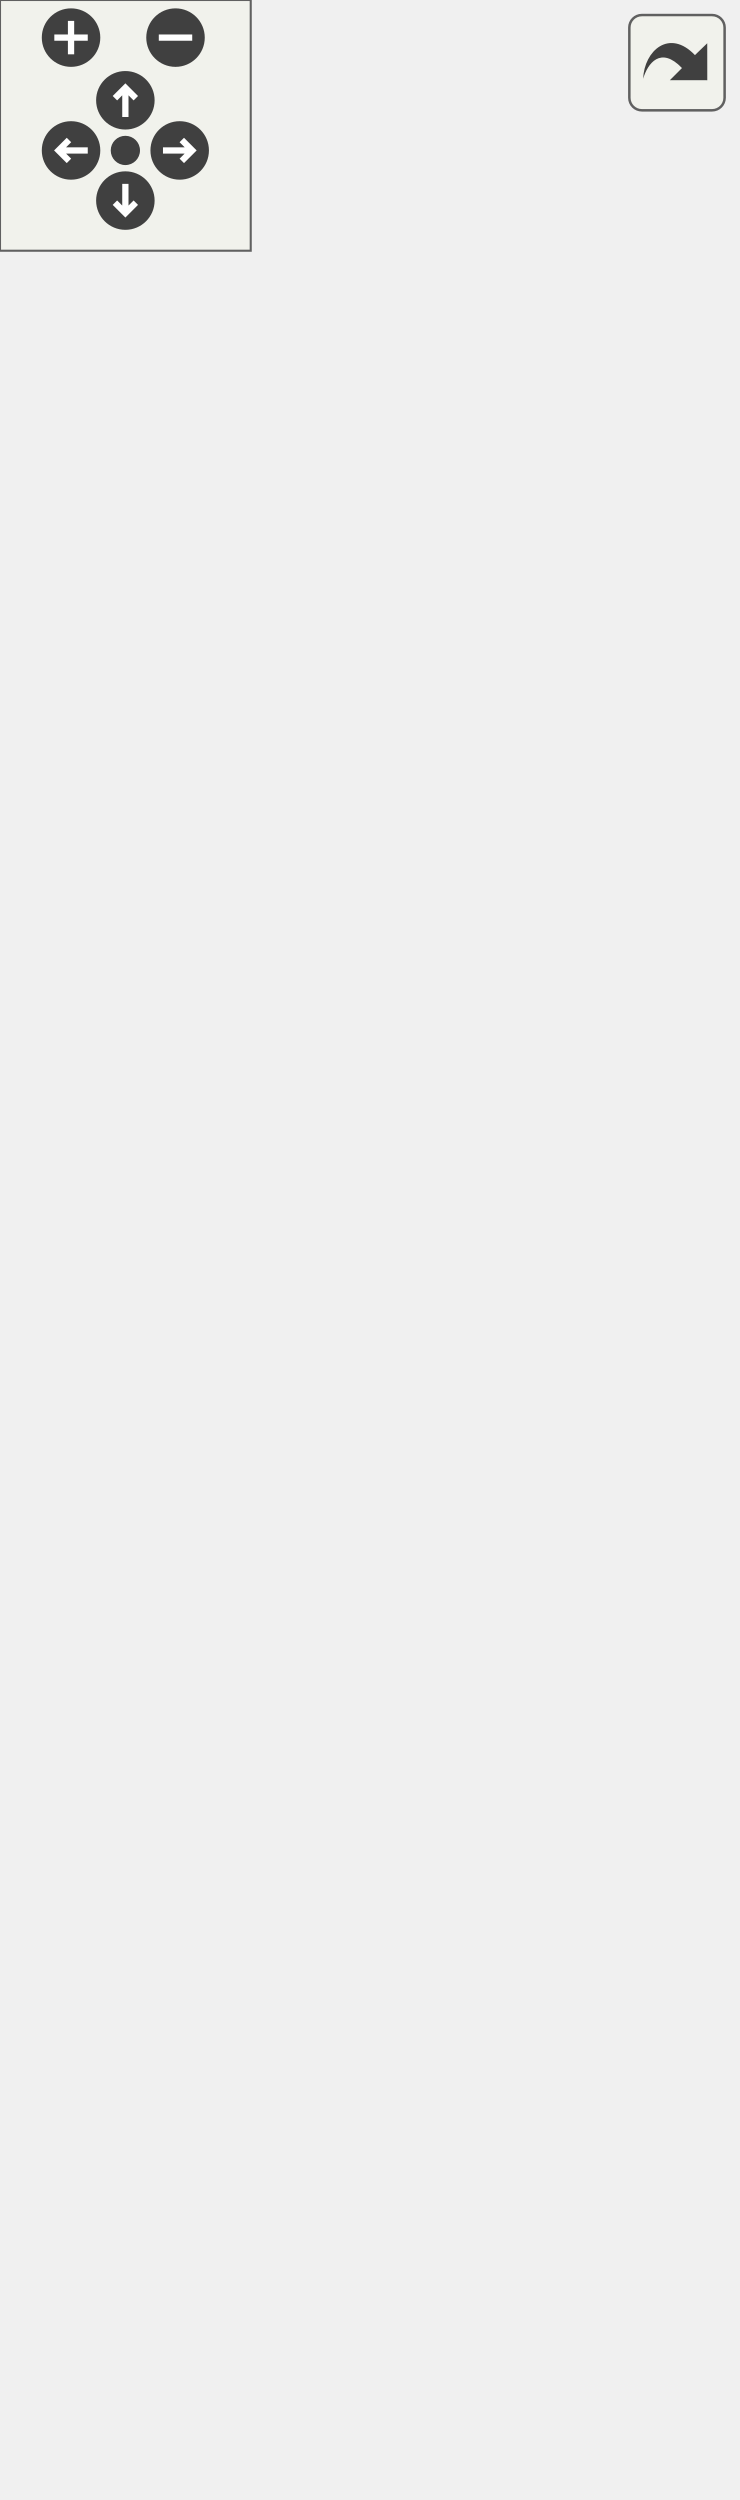
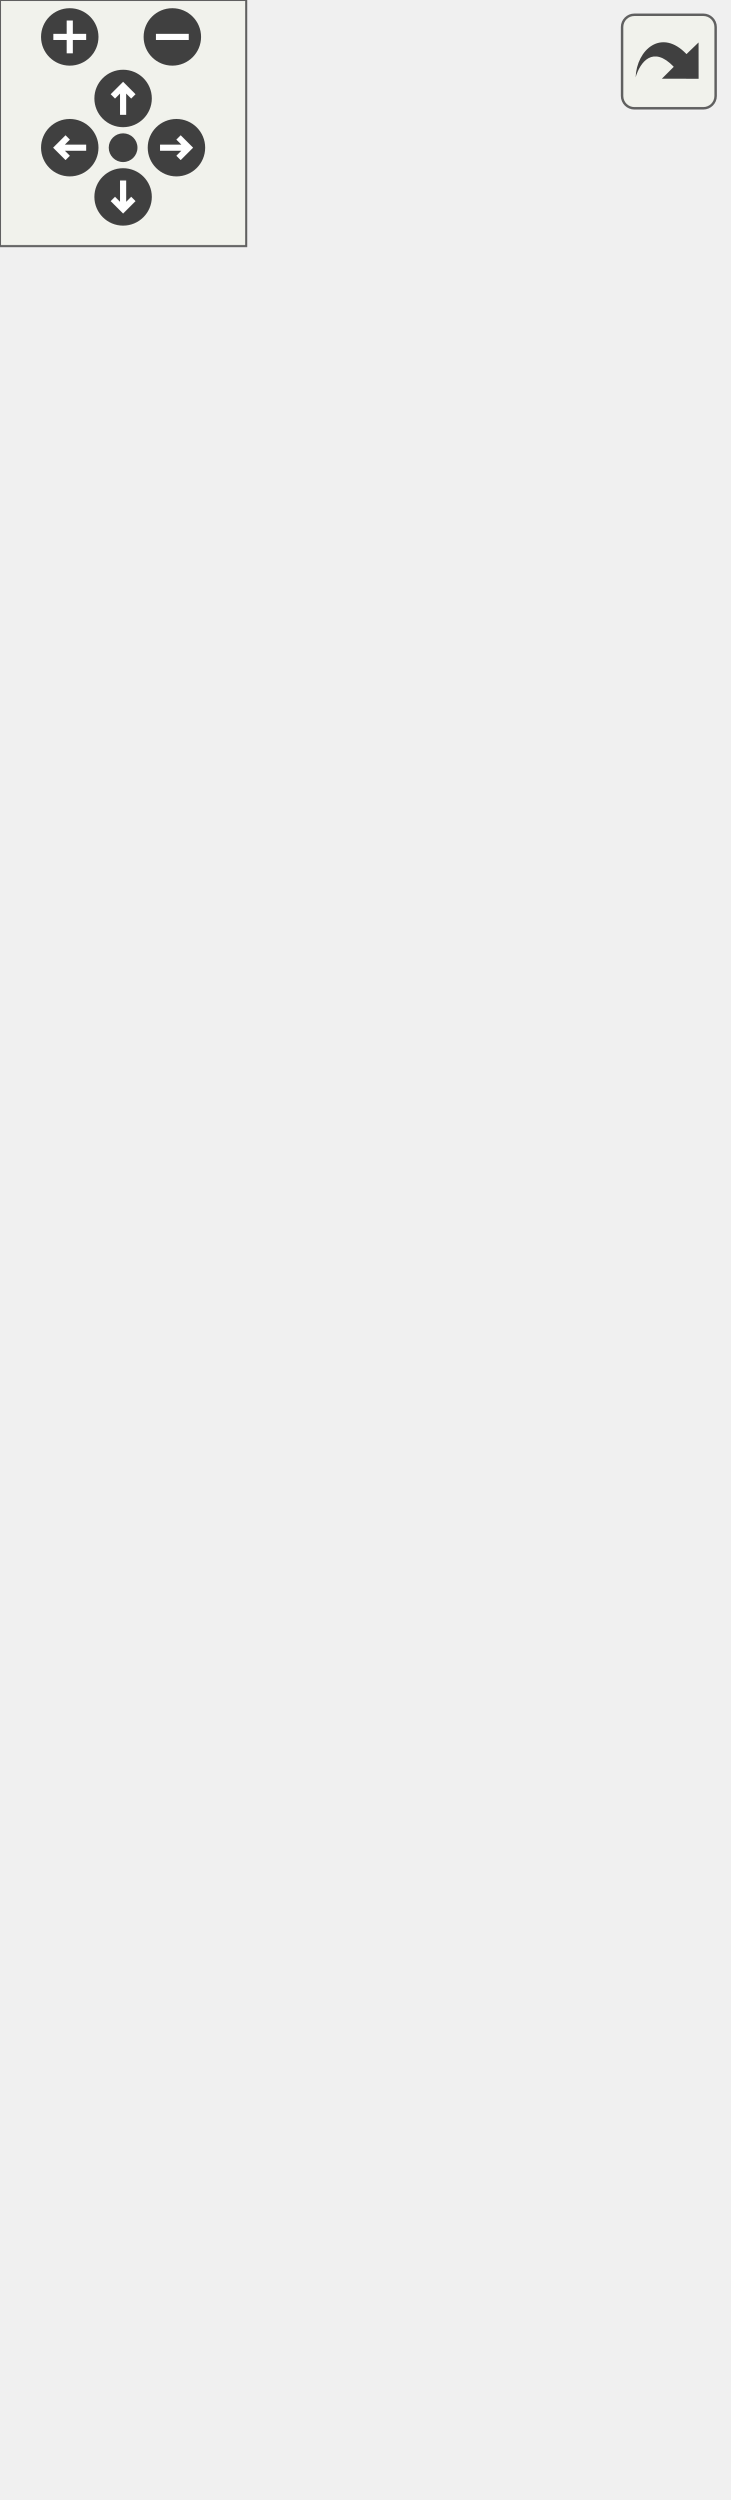
<svg xmlns="http://www.w3.org/2000/svg" xmlns:xlink="http://www.w3.org/1999/xlink" id="main" version="1.1" xml:space="preserve">
  <style type="text/css">
.edge:hover path { stroke: red; }
.edge:hover polygon { stroke: red; fill: red; }
</style>
  <defs>
    <circle id="rim" cx="0" cy="0" r="7" />
    <circle id="rim2" cx="0" cy="0" r="3.5" />
    <g id="zoomPlus">
      <use xlink:href="#rim" fill="#404040">
        <set attributeName="fill" to="#808080" begin="zoomplus.mouseover" end="zoomplus.mouseout" />
      </use>
      <path d="M-4,0h8M0,-4v8" fill="none" stroke="white" stroke-width="1.5" pointer-events="none" />
    </g>
    <g id="zoomMin">
      <use xlink:href="#rim" fill="#404040">
        <set attributeName="fill" to="#808080" begin="zoomminus.mouseover" end="zoomminus.mouseout" />
      </use>
      <path d="M-4,0h8" fill="none" stroke="white" stroke-width="1.5" pointer-events="none" />
    </g>
    <g id="dirArrow">
      <path fill="none" stroke="white" stroke-width="1.5" d="M0,-3.0v7 M-2.5,-0.5L0,-3.0L2.5,-0.5" />
    </g>
    <g id="resetDef">
      <use xlink:href="#rim2" fill="#404040">
        <set attributeName="fill" to="#808080" begin="reset.mouseover" end="reset.mouseout" />
      </use>
    </g>
  </defs>
  <svg id="graph" class="graph">
    <g id="viewport">
      <g id="node1" class="node">
        <g id="a_node1">
          <a xlink:title="The most basic abstract class in the AppConfig project.">
-             <polygon fill="#bfbfbf" stroke="black" points="21,-342.5 21,-443.5 155,-443.5 155,-342.5 21,-342.5" />
-             <text text-anchor="middle" x="88" y="-431.5" font-family="Helvetica,sans-Serif" font-size="10.00">AppConfig.Configuration</text>
-             <polyline fill="none" stroke="black" points="21,-424.5 155,-424.5 " />
-             <text text-anchor="start" x="29" y="-412.5" font-family="Helvetica,sans-Serif" font-size="10.00">+ Default</text>
-             <text text-anchor="start" x="29" y="-401.5" font-family="Helvetica,sans-Serif" font-size="10.00">+ this[string name]</text>
-             <polyline fill="none" stroke="black" points="21,-394.5 155,-394.5 " />
-             <text text-anchor="start" x="29" y="-382.5" font-family="Helvetica,sans-Serif" font-size="10.00">+ Configuration()</text>
-             <text text-anchor="start" x="29" y="-371.5" font-family="Helvetica,sans-Serif" font-size="10.00">+ SetTo()</text>
-             <text text-anchor="start" x="29" y="-360.5" font-family="Helvetica,sans-Serif" font-size="10.00">+ Load()</text>
-             <text text-anchor="start" x="29" y="-349.5" font-family="Helvetica,sans-Serif" font-size="10.00">+ Save()</text>
+             <polygon fill="#bfbfbf" stroke="black" points="21.5,-353.5 21.5,-454.5 155.5,-454.5 155.5,-353.5 21.5,-353.5" />
+             <text text-anchor="middle" x="88.5" y="-442.5" font-family="Helvetica,sans-Serif" font-size="10.00">AppConfig.Configuration</text>
+             <polyline fill="none" stroke="black" points="21.5,-435.5 155.5,-435.5 " />
+             <text text-anchor="start" x="29.5" y="-423.5" font-family="Helvetica,sans-Serif" font-size="10.00">+ Default</text>
+             <text text-anchor="start" x="29.5" y="-412.5" font-family="Helvetica,sans-Serif" font-size="10.00">+ this[string name]</text>
+             <polyline fill="none" stroke="black" points="21.5,-405.5 155.5,-405.5 " />
+             <text text-anchor="start" x="29.5" y="-393.5" font-family="Helvetica,sans-Serif" font-size="10.00">+ Configuration()</text>
+             <text text-anchor="start" x="29.5" y="-382.5" font-family="Helvetica,sans-Serif" font-size="10.00">+ SetTo()</text>
+             <text text-anchor="start" x="29.5" y="-371.5" font-family="Helvetica,sans-Serif" font-size="10.00">+ Load()</text>
+             <text text-anchor="start" x="29.5" y="-360.5" font-family="Helvetica,sans-Serif" font-size="10.00">+ Save()</text>
          </a>
        </g>
      </g>
      <g id="node3" class="node">
        <g id="a_node3">
          <a xlink:href="class_app_config_1_1_configuration_file.html" target="_top" xlink:title="Extends the Configuration class with a built-in file Location, and adds methods that use this filepat...">
-             <polygon fill="none" stroke="black" points="12,-226.5 12,-305.5 164,-305.5 164,-226.5 12,-226.5" />
-             <text text-anchor="middle" x="88" y="-293.5" font-family="Helvetica,sans-Serif" font-size="10.00">AppConfig.ConfigurationFile</text>
-             <polyline fill="none" stroke="black" points="12,-286.5 164,-286.5 " />
-             <text text-anchor="start" x="20" y="-274.5" font-family="Helvetica,sans-Serif" font-size="10.00">+ Location</text>
-             <polyline fill="none" stroke="black" points="12,-267.5 164,-267.5 " />
-             <text text-anchor="start" x="20" y="-255.5" font-family="Helvetica,sans-Serif" font-size="10.00">+ ConfigurationFile()</text>
-             <text text-anchor="start" x="20" y="-244.5" font-family="Helvetica,sans-Serif" font-size="10.00">+ Load()</text>
-             <text text-anchor="start" x="20" y="-233.5" font-family="Helvetica,sans-Serif" font-size="10.00">+ Save()</text>
+             <polygon fill="none" stroke="black" points="12.5,-237.5 12.5,-316.5 164.5,-316.5 164.5,-237.5 12.5,-237.5" />
+             <text text-anchor="middle" x="88.5" y="-304.5" font-family="Helvetica,sans-Serif" font-size="10.00">AppConfig.ConfigurationFile</text>
+             <polyline fill="none" stroke="black" points="12.5,-297.5 164.5,-297.5 " />
+             <text text-anchor="start" x="20.5" y="-285.5" font-family="Helvetica,sans-Serif" font-size="10.00">+ Location</text>
+             <polyline fill="none" stroke="black" points="12.5,-278.5 164.5,-278.5 " />
+             <text text-anchor="start" x="20.5" y="-266.5" font-family="Helvetica,sans-Serif" font-size="10.00">+ ConfigurationFile()</text>
+             <text text-anchor="start" x="20.5" y="-255.5" font-family="Helvetica,sans-Serif" font-size="10.00">+ Load()</text>
+             <text text-anchor="start" x="20.5" y="-244.5" font-family="Helvetica,sans-Serif" font-size="10.00">+ Save()</text>
          </a>
        </g>
      </g>
      <g id="edge2" class="edge">
-         <path fill="none" stroke="midnightblue" d="M88,-332.19C88,-323.22 88,-314.18 88,-305.81" />
-         <polygon fill="none" stroke="midnightblue" points="84.5,-332.24 88,-342.24 91.5,-332.24 84.5,-332.24" />
+         <path fill="none" stroke="midnightblue" d="M88.5,-343.19C88.5,-334.22 88.5,-325.18 88.5,-316.81" />
+         <polygon fill="none" stroke="midnightblue" points="85,-343.24 88.5,-353.24 92,-343.24 85,-343.24" />
      </g>
      <g id="node2" class="node">
        <g id="a_node2">
          <a xlink:title=" ">
-             <polygon fill="none" stroke="#bfbfbf" points="21.5,-480.5 21.5,-537.5 154.5,-537.5 154.5,-480.5 21.5,-480.5" />
-             <text text-anchor="middle" x="88" y="-525.5" font-family="Helvetica,sans-Serif" font-size="10.00">INotifyPropertyChanged</text>
-             <polyline fill="none" stroke="#bfbfbf" points="21.5,-518.5 154.5,-518.5 " />
-             <text text-anchor="middle" x="88" y="-506.5" font-family="Helvetica,sans-Serif" font-size="10.00"> </text>
-             <polyline fill="none" stroke="#bfbfbf" points="21.5,-499.5 154.5,-499.5 " />
-             <text text-anchor="middle" x="88" y="-487.5" font-family="Helvetica,sans-Serif" font-size="10.00"> </text>
+             <polygon fill="none" stroke="#bfbfbf" points="22,-491.5 22,-548.5 155,-548.5 155,-491.5 22,-491.5" />
+             <text text-anchor="middle" x="88.5" y="-536.5" font-family="Helvetica,sans-Serif" font-size="10.00">INotifyPropertyChanged</text>
+             <polyline fill="none" stroke="#bfbfbf" points="22,-529.5 155,-529.5 " />
+             <text text-anchor="middle" x="88.5" y="-517.5" font-family="Helvetica,sans-Serif" font-size="10.00"> </text>
+             <polyline fill="none" stroke="#bfbfbf" points="22,-510.5 155,-510.5 " />
+             <text text-anchor="middle" x="88.5" y="-498.5" font-family="Helvetica,sans-Serif" font-size="10.00"> </text>
          </a>
        </g>
      </g>
      <g id="edge1" class="edge">
-         <path fill="none" stroke="midnightblue" d="M88,-470.35C88,-461.8 88,-452.58 88,-443.61" />
-         <polygon fill="none" stroke="midnightblue" points="84.5,-470.4 88,-480.4 91.5,-470.4 84.5,-470.4" />
+         <path fill="none" stroke="midnightblue" d="M88.5,-481.35C88.5,-472.8 88.5,-463.58 88.5,-454.61" />
+         <polygon fill="none" stroke="midnightblue" points="85,-481.4 88.5,-491.4 92,-481.4 85,-481.4" />
      </g>
      <g id="node4" class="node">
        <g id="a_node4">
          <a xlink:href="class_volume_control_1_1_core_1_1_config.html" target="_top" xlink:title="Contains the application configuration and logic to read from and write to JSON files.">
-             <polygon fill="none" stroke="black" points="0,-0.5 0,-189.5 176,-189.5 176,-0.5 0,-0.5" />
-             <text text-anchor="middle" x="88" y="-177.5" font-family="Helvetica,sans-Serif" font-size="10.00">VolumeControl.Core.Config</text>
-             <polyline fill="none" stroke="black" points="0,-170.5 176,-170.5 " />
-             <text text-anchor="start" x="8" y="-158.5" font-family="Helvetica,sans-Serif" font-size="10.00">+ KeyBlacklist</text>
-             <text text-anchor="start" x="8" y="-147.5" font-family="Helvetica,sans-Serif" font-size="10.00">+ Hotkeys_Default</text>
-             <text text-anchor="start" x="8" y="-136.5" font-family="Helvetica,sans-Serif" font-size="10.00">+ RunAtStartup</text>
-             <text text-anchor="start" x="8" y="-125.5" font-family="Helvetica,sans-Serif" font-size="10.00">+ StartMinimized</text>
-             <text text-anchor="start" x="8" y="-114.5" font-family="Helvetica,sans-Serif" font-size="10.00">+ ShowInTaskbar</text>
-             <text text-anchor="start" x="8" y="-103.5" font-family="Helvetica,sans-Serif" font-size="10.00">+ AlwaysOnTop</text>
-             <text text-anchor="start" x="8" y="-92.5" font-family="Helvetica,sans-Serif" font-size="10.00">+ AdvancedHotkeys</text>
-             <text text-anchor="start" x="8" y="-81.5" font-family="Helvetica,sans-Serif" font-size="10.00">+ ShowIcons</text>
-             <text text-anchor="start" x="8" y="-70.5" font-family="Helvetica,sans-Serif" font-size="10.00">+ CustomAddonDirectories</text>
-             <text text-anchor="start" x="8" y="-59.5" font-family="Helvetica,sans-Serif" font-size="10.00">+ AllowTransparency</text>
-             <text text-anchor="start" x="8" y="-48.5" font-family="Helvetica,sans-Serif" font-size="10.00">+ NotificationsEnabled</text>
-             <text text-anchor="start" x="8" y="-37.5" font-family="Helvetica,sans-Serif" font-size="10.00">+ NotificationsOnVolumeChange</text>
-             <text text-anchor="start" x="8" y="-26.5" font-family="Helvetica,sans-Serif" font-size="10.00">and 10 more...</text>
-             <polyline fill="none" stroke="black" points="0,-19.5 176,-19.5 " />
-             <text text-anchor="middle" x="88" y="-7.5" font-family="Helvetica,sans-Serif" font-size="10.00"> </text>
+             <polygon fill="none" stroke="black" points="0,-0.5 0,-200.5 177,-200.5 177,-0.5 0,-0.5" />
+             <text text-anchor="middle" x="88.5" y="-188.5" font-family="Helvetica,sans-Serif" font-size="10.00">VolumeControl.Core.Config</text>
+             <polyline fill="none" stroke="black" points="0,-181.5 177,-181.5 " />
+             <text text-anchor="start" x="8" y="-169.5" font-family="Helvetica,sans-Serif" font-size="10.00">+ KeyBlacklist</text>
+             <text text-anchor="start" x="8" y="-158.5" font-family="Helvetica,sans-Serif" font-size="10.00">+ Hotkeys_Default</text>
+             <text text-anchor="start" x="8" y="-147.5" font-family="Helvetica,sans-Serif" font-size="10.00">+ LanguageIdentifier</text>
+             <text text-anchor="start" x="8" y="-136.5" font-family="Helvetica,sans-Serif" font-size="10.00">+ CreateDefaultTranslation</text>
+             <text text-anchor="start" x="8" y="-125.5" font-family="Helvetica,sans-Serif" font-size="10.00">Files</text>
+             <text text-anchor="start" x="8" y="-114.5" font-family="Helvetica,sans-Serif" font-size="10.00">+ CustomLocalizationDirectories</text>
+             <text text-anchor="start" x="8" y="-103.5" font-family="Helvetica,sans-Serif" font-size="10.00">+ RunAtStartup</text>
+             <text text-anchor="start" x="8" y="-92.5" font-family="Helvetica,sans-Serif" font-size="10.00">+ StartMinimized</text>
+             <text text-anchor="start" x="8" y="-81.5" font-family="Helvetica,sans-Serif" font-size="10.00">+ ShowInTaskbar</text>
+             <text text-anchor="start" x="8" y="-70.5" font-family="Helvetica,sans-Serif" font-size="10.00">+ AlwaysOnTop</text>
+             <text text-anchor="start" x="8" y="-59.5" font-family="Helvetica,sans-Serif" font-size="10.00">+ AdvancedHotkeys</text>
+             <text text-anchor="start" x="8" y="-48.5" font-family="Helvetica,sans-Serif" font-size="10.00">+ ShowIcons</text>
+             <text text-anchor="start" x="8" y="-37.5" font-family="Helvetica,sans-Serif" font-size="10.00">+ CustomAddonDirectories</text>
+             <text text-anchor="start" x="8" y="-26.5" font-family="Helvetica,sans-Serif" font-size="10.00">and 13 more...</text>
+             <polyline fill="none" stroke="black" points="0,-19.5 177,-19.5 " />
+             <text text-anchor="middle" x="88.5" y="-7.5" font-family="Helvetica,sans-Serif" font-size="10.00"> </text>
          </a>
        </g>
      </g>
      <g id="edge3" class="edge">
-         <path fill="none" stroke="midnightblue" d="M88,-215.97C88,-207.6 88,-198.67 88,-189.6" />
-         <polygon fill="none" stroke="midnightblue" points="84.5,-216.23 88,-226.23 91.5,-216.23 84.5,-216.23" />
+         <path fill="none" stroke="midnightblue" d="M88.5,-227.06C88.5,-218.74 88.5,-209.83 88.5,-200.74" />
+         <polygon fill="none" stroke="midnightblue" points="85,-227.27 88.5,-237.27 92,-227.27 85,-227.27" />
      </g>
    </g>
  </svg>
  <g id="navigator" transform="translate(0 0)" fill="#404254">
    <rect fill="#f2f5e9" fill-opacity="0.5" stroke="#606060" stroke-width=".5" x="0" y="0" width="60" height="60" />
    <use id="zoomplus" xlink:href="#zoomPlus" x="17" y="9" />
    <use id="zoomminus" xlink:href="#zoomMin" x="42" y="9" />
    <use id="reset" xlink:href="#resetDef" x="30" y="36" />
    <g id="arrowUp" xlink:href="#dirArrow" transform="translate(30 24)">
      <use xlink:href="#rim" fill="#404040">
        <set attributeName="fill" to="#808080" begin="arrowUp.mouseover" end="arrowUp.mouseout" />
      </use>
      <path fill="none" stroke="white" stroke-width="1.5" d="M0,-3.0v7 M-2.5,-0.5L0,-3.0L2.5,-0.5" />
    </g>
    <g id="arrowRight" xlink:href="#dirArrow" transform="rotate(90) translate(36 -43)">
      <use xlink:href="#rim" fill="#404040">
        <set attributeName="fill" to="#808080" begin="arrowRight.mouseover" end="arrowRight.mouseout" />
      </use>
      <path fill="none" stroke="white" stroke-width="1.5" d="M0,-3.0v7 M-2.5,-0.5L0,-3.0L2.5,-0.5" />
    </g>
    <g id="arrowDown" xlink:href="#dirArrow" transform="rotate(180) translate(-30 -48)">
      <use xlink:href="#rim" fill="#404040">
        <set attributeName="fill" to="#808080" begin="arrowDown.mouseover" end="arrowDown.mouseout" />
      </use>
      <path fill="none" stroke="white" stroke-width="1.5" d="M0,-3.0v7 M-2.5,-0.5L0,-3.0L2.5,-0.5" />
    </g>
    <g id="arrowLeft" xlink:href="#dirArrow" transform="rotate(270) translate(-36 17)">
      <use xlink:href="#rim" fill="#404040">
        <set attributeName="fill" to="#808080" begin="arrowLeft.mouseover" end="arrowLeft.mouseout" />
      </use>
      <path fill="none" stroke="white" stroke-width="1.5" d="M0,-3.0v7 M-2.5,-0.5L0,-3.0L2.5,-0.5" />
    </g>
  </g>
  <svg viewBox="0 0 15 15" width="100%" height="30px" preserveAspectRatio="xMaxYMin meet">
    <g id="arrow_out" transform="scale(0.3 0.3)">
      <a xlink:href="class_app_config_1_1_configuration__inherit__graph_org.svg" target="_base">
        <rect id="button" ry="5" rx="5" y="6" x="6" height="38" width="38" fill="#f2f5e9" fill-opacity="0.5" stroke="#606060" stroke-width="1.0" />
        <path id="arrow" d="M 11.5,31.437 C 11.94,20.098 22.043,11.323 32.159,21.979 L 37.069,17.246 C 37.069,17.246 37.088,32 37.088,32 L 22.16,31.978 C 22.16,31.978 26.998,27.14 26.998,27.14 C 18.529,18.264 13.292,25.23 11.5,31.437 z" style="fill:#404040;" />
      </a>
    </g>
  </svg>
</svg>
